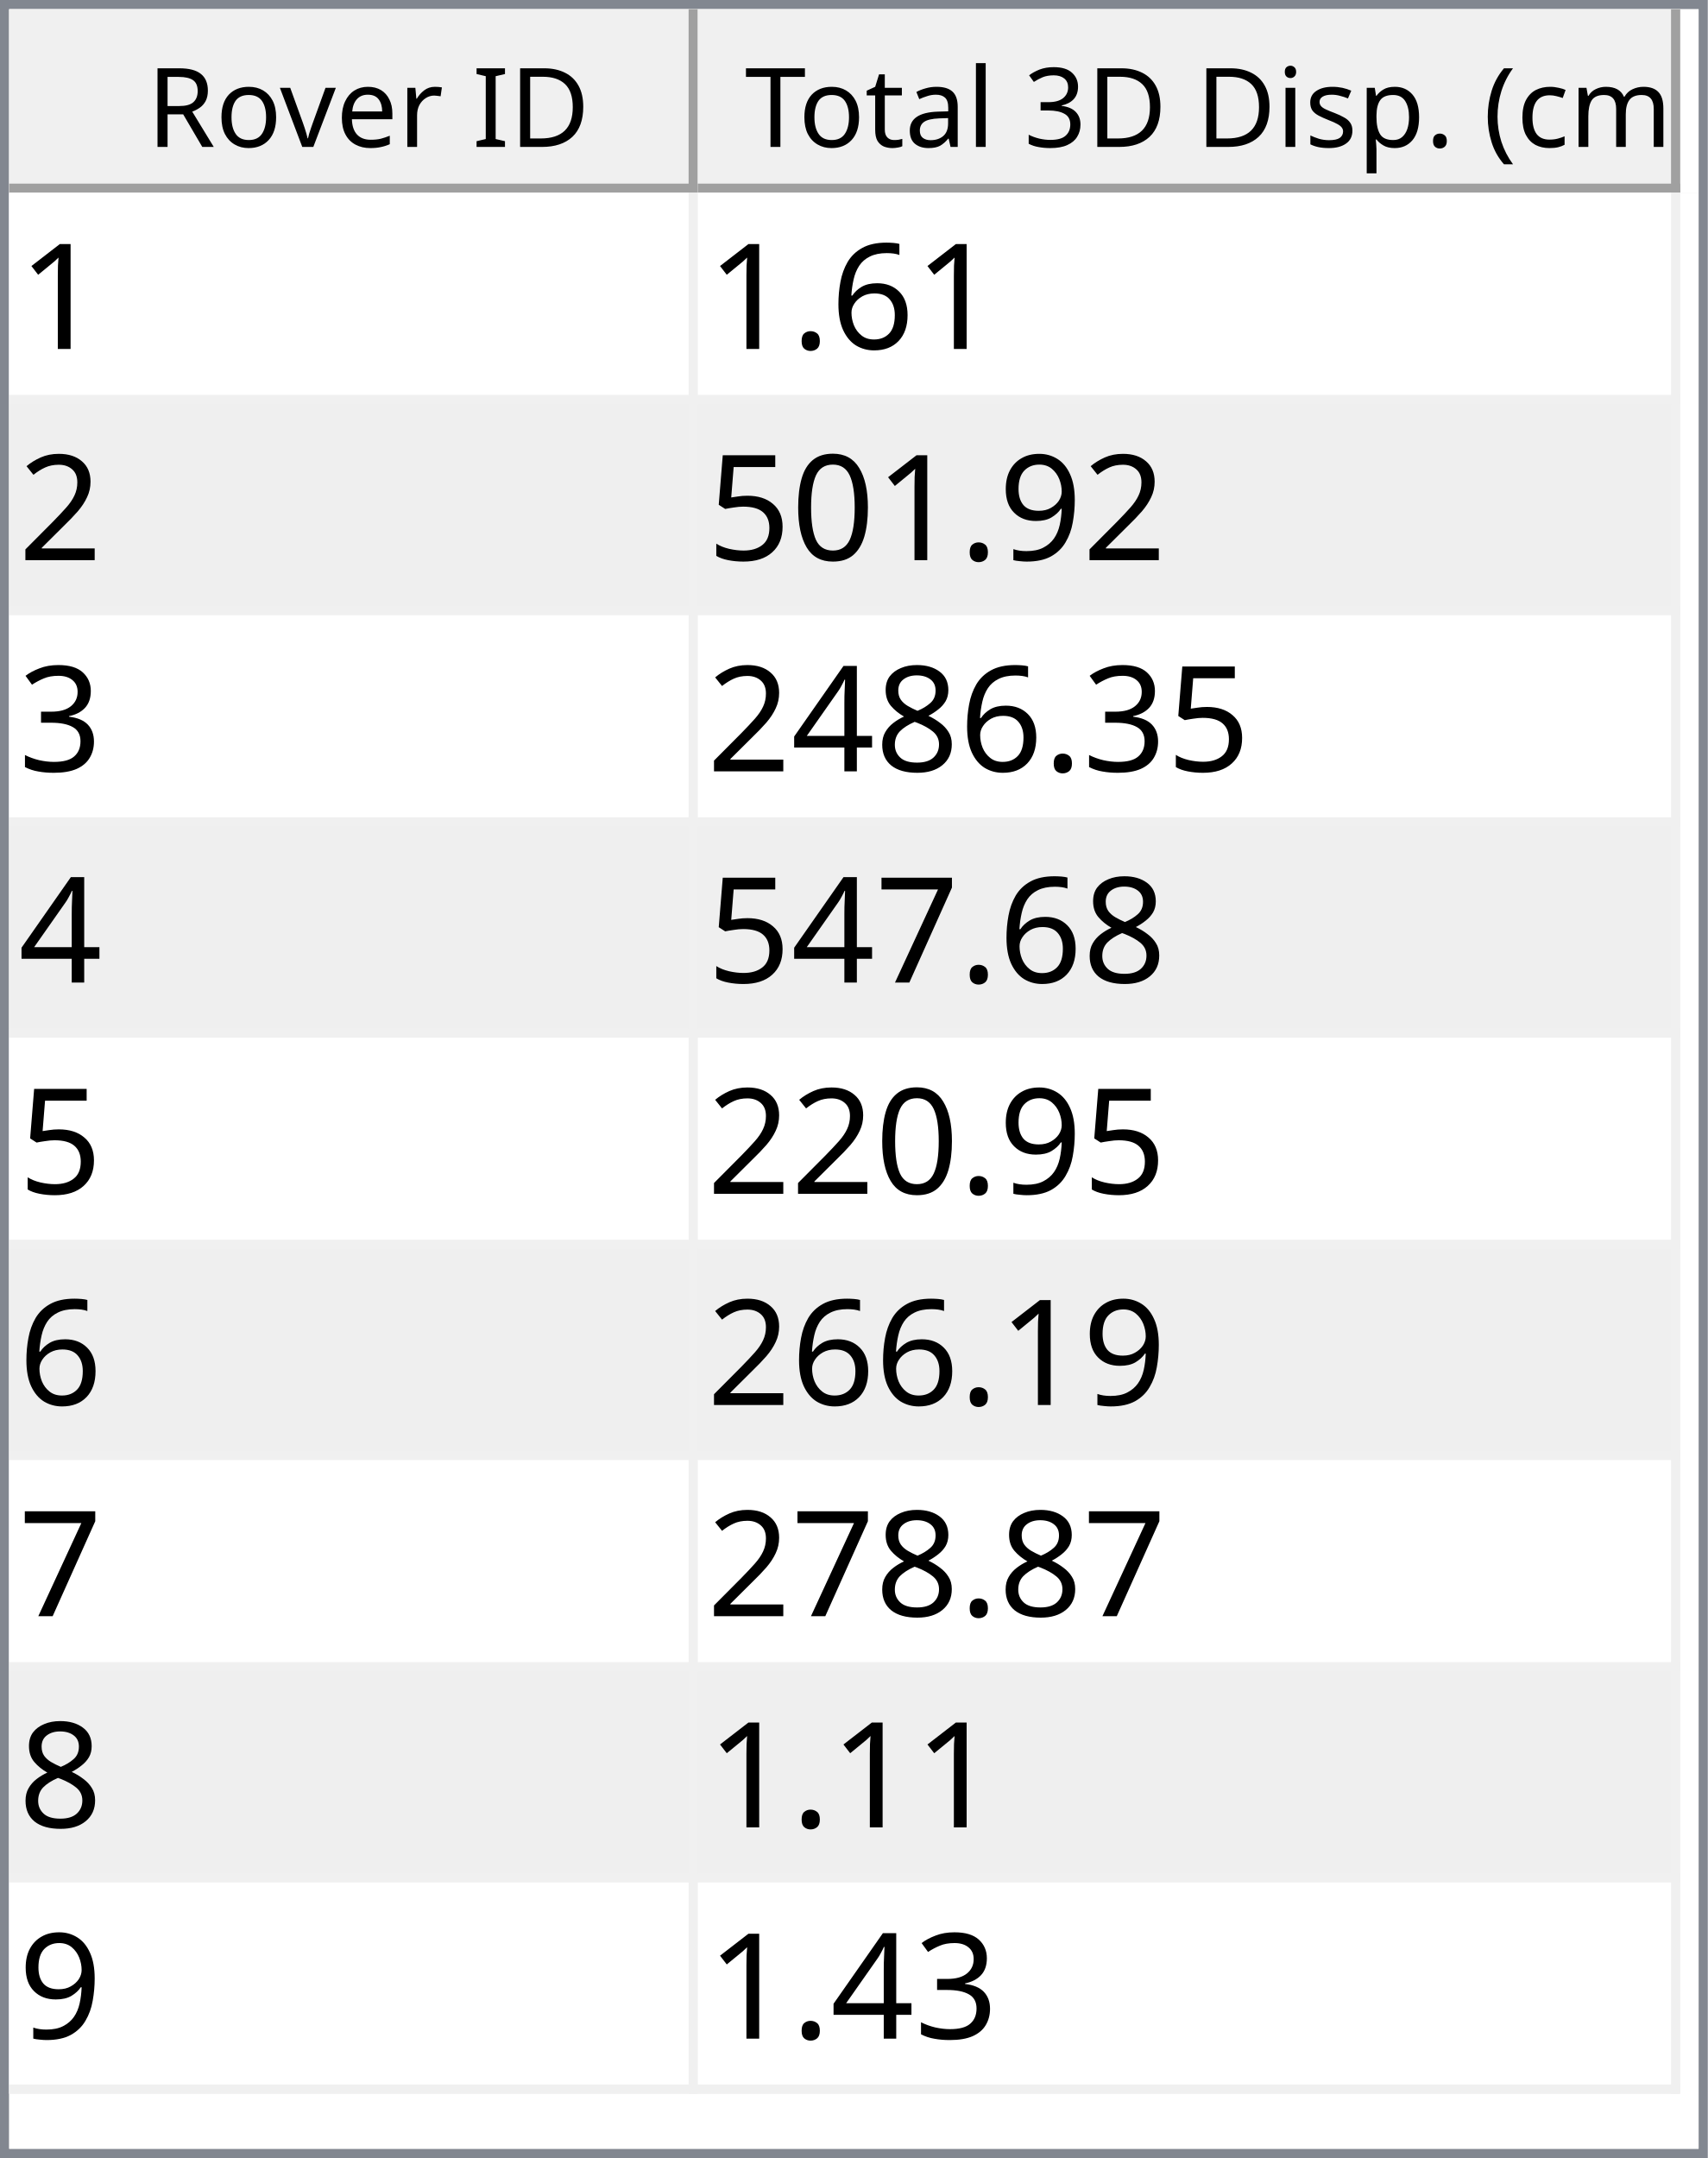
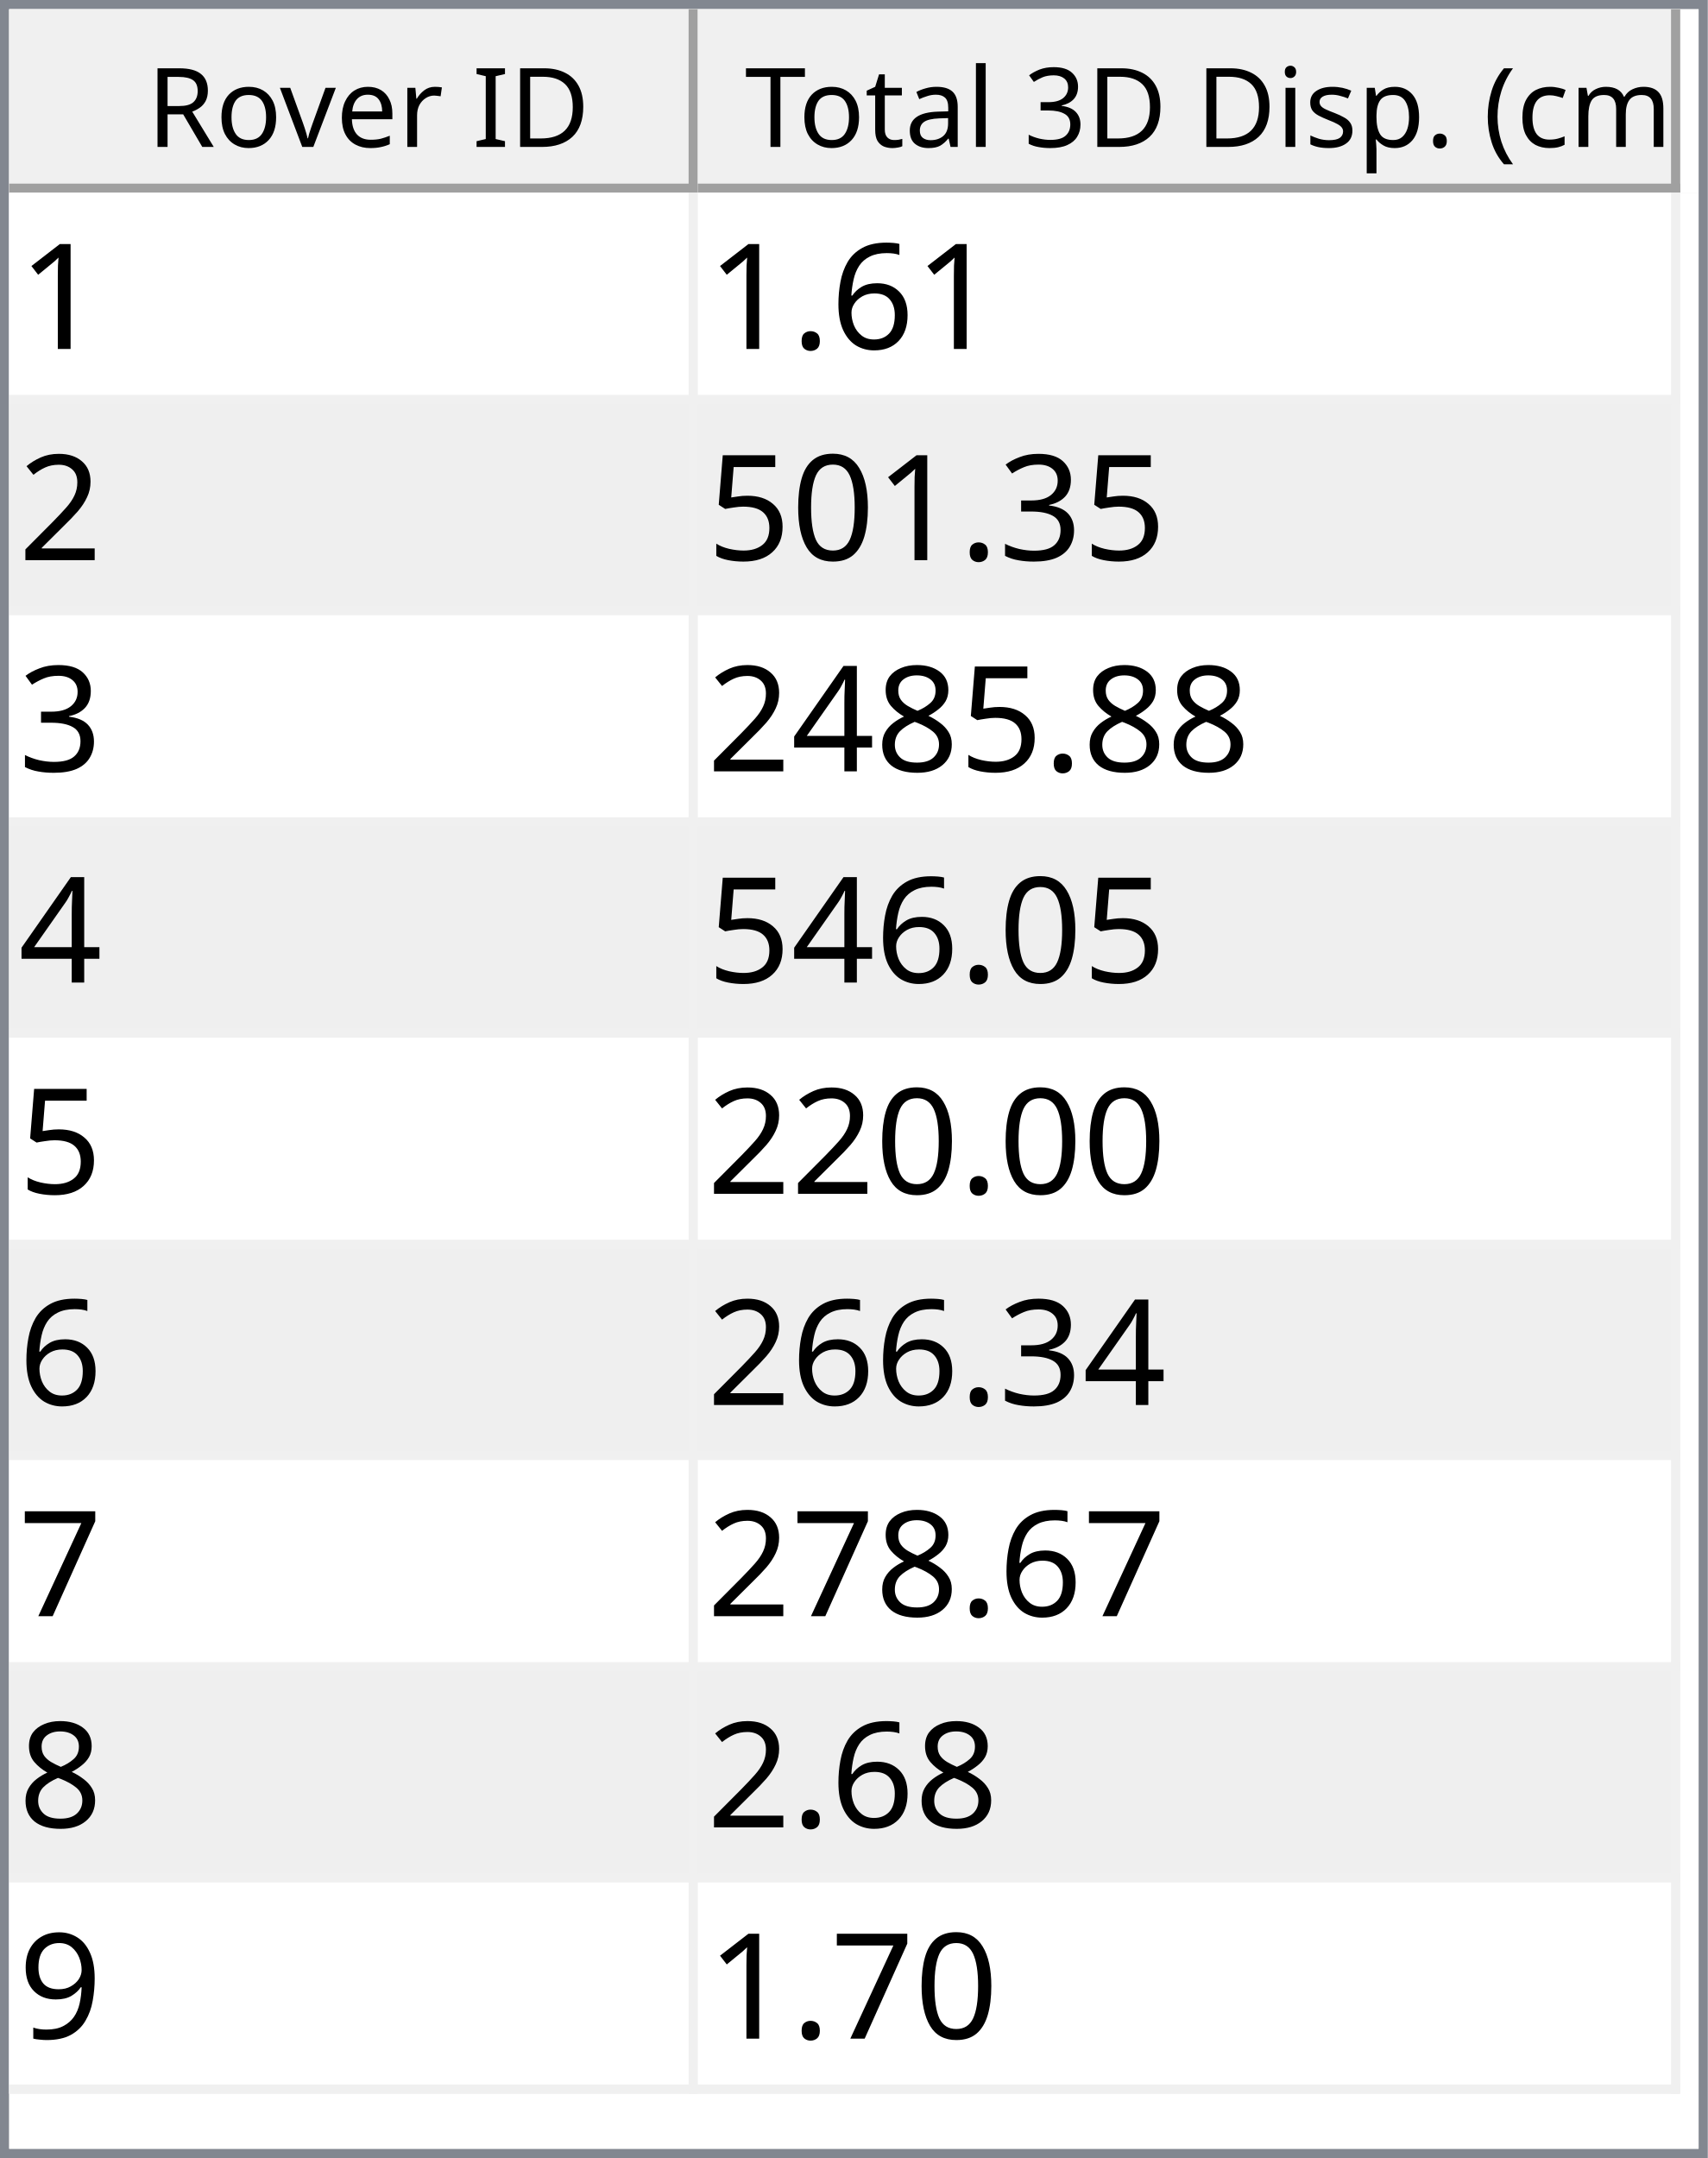
<svg xmlns="http://www.w3.org/2000/svg" style="fill-opacity:1; color-rendering:auto; color-interpolation:auto; text-rendering:auto; stroke:black; stroke-linecap:square; stroke-miterlimit:10; shape-rendering:auto; stroke-opacity:1; fill:black; stroke-dasharray:none; font-weight:normal; stroke-width:1; font-family:'Dialog'; font-style:normal; stroke-linejoin:miter; font-size:12px; stroke-dashoffset:0; image-rendering:auto;" width="186" height="235">
  <defs id="genericDefs" />
  <g>
    <defs id="defs1">
      <clipPath clipPathUnits="userSpaceOnUse" id="clipPath1">
        <path d="M0 0 L186 0 L186 235 L0 235 L0 0 Z" />
      </clipPath>
      <clipPath clipPathUnits="userSpaceOnUse" id="clipPath2">
        <path d="M0 0 L0 235 L186 235 L186 0 Z" />
      </clipPath>
      <clipPath clipPathUnits="userSpaceOnUse" id="clipPath3">
        <path d="M0 0 L0 20 L184 20 L184 0 Z" />
      </clipPath>
      <clipPath clipPathUnits="userSpaceOnUse" id="clipPath4">
        <path d="M0 0 L0 20 L75 20 L75 0 Z" />
      </clipPath>
      <clipPath clipPathUnits="userSpaceOnUse" id="clipPath5">
        <path d="M1 1 L1 19 L74 19 L74 1 Z" />
      </clipPath>
      <clipPath clipPathUnits="userSpaceOnUse" id="clipPath6">
        <path d="M0 0 L0 18 L73 18 L73 0 Z" />
      </clipPath>
      <clipPath clipPathUnits="userSpaceOnUse" id="clipPath7">
        <path d="M-0.5 -0.5 L-0.5 19.5 L74.5 19.5 L74.5 -0.5 Z" />
      </clipPath>
      <clipPath clipPathUnits="userSpaceOnUse" id="clipPath8">
        <path d="M0 0 L0 20 L107 20 L107 0 Z" />
      </clipPath>
      <clipPath clipPathUnits="userSpaceOnUse" id="clipPath9">
        <path d="M1 1 L1 19 L106 19 L106 1 Z" />
      </clipPath>
      <clipPath clipPathUnits="userSpaceOnUse" id="clipPath10">
        <path d="M0 0 L0 18 L105 18 L105 0 Z" />
      </clipPath>
      <clipPath clipPathUnits="userSpaceOnUse" id="clipPath11">
        <path d="M-0.5 -0.5 L-0.5 19.5 L106.5 19.5 L106.5 -0.5 Z" />
      </clipPath>
      <clipPath clipPathUnits="userSpaceOnUse" id="clipPath12">
        <path d="M0 0 L0 213 L184 213 L184 0 Z" />
      </clipPath>
      <clipPath clipPathUnits="userSpaceOnUse" id="clipPath13">
        <path d="M0 0 L0 207 L182 207 L182 0 Z" />
      </clipPath>
      <clipPath clipPathUnits="userSpaceOnUse" id="clipPath14">
        <path d="M-0.5 -0.5 L-0.5 206.5 L181.5 206.5 L181.5 -0.5 Z" />
      </clipPath>
      <clipPath clipPathUnits="userSpaceOnUse" id="clipPath15">
        <path d="M0 0 L0 22 L74 22 L74 0 Z" />
      </clipPath>
      <clipPath clipPathUnits="userSpaceOnUse" id="clipPath16">
        <path d="M0 0 L0 22 L106 22 L106 0 Z" />
      </clipPath>
      <font horiz-adv-x="64.551" id="font1">
        <font-face ascent="107.91" descent="25.098" units-per-em="100" style="font-style:normal; font-family:Segoe UI; font-weight:normal;" />
        <missing-glyph horiz-adv-x="64.551" d="M8.109 0 L8.109 68.266 L56.453 68.266 L56.453 0 L8.109 0 ZM15.328 7.234 L49.219 7.234 L49.219 61.031 L15.328 61.031 L15.328 7.234 Z" />
        <glyph unicode="D" horiz-adv-x="70.117" d="M9.188 0 L9.188 70.016 L28.516 70.016 Q65.531 70.016 65.531 35.891 Q65.531 19.672 55.25 9.836 Q44.969 0 27.734 0 L9.188 0 ZM17.391 62.594 L17.391 7.422 L27.828 7.422 Q41.609 7.422 49.273 14.797 Q56.938 22.172 56.938 35.688 Q56.938 62.594 28.328 62.594 L17.391 62.594 Z" />
        <glyph unicode="I" horiz-adv-x="26.611" d="M17.391 0 L9.188 0 L9.188 70.016 L17.391 70.016 L17.391 0 Z" />
        <glyph unicode=" " horiz-adv-x="27.393" d="" />
        <glyph unicode="r" horiz-adv-x="34.766" d="M34.188 41.891 Q32.078 43.5 28.125 43.5 Q23 43.5 19.555 38.672 Q16.109 33.844 16.109 25.484 L16.109 0 L8.109 0 L8.109 50 L16.109 50 L16.109 39.703 L16.312 39.703 Q18.016 44.969 21.531 47.922 Q25.047 50.875 29.391 50.875 Q32.516 50.875 34.188 50.203 L34.188 41.891 Z" />
        <glyph unicode="e" horiz-adv-x="52.295" d="M48.297 23 L12.984 23 Q13.188 14.656 17.484 10.109 Q21.781 5.562 29.297 5.562 Q37.75 5.562 44.828 11.141 L44.828 3.609 Q38.234 -1.172 27.391 -1.172 Q16.797 -1.172 10.742 5.641 Q4.688 12.453 4.688 24.812 Q4.688 36.469 11.305 43.82 Q17.922 51.172 27.734 51.172 Q37.547 51.172 42.922 44.828 Q48.297 38.484 48.297 27.203 L48.297 23 ZM40.094 29.781 Q40.047 36.719 36.75 40.578 Q33.453 44.438 27.594 44.438 Q21.922 44.438 17.969 40.383 Q14.016 36.328 13.094 29.781 L40.094 29.781 Z" />
        <glyph unicode="v" horiz-adv-x="47.9" d="M47.406 50 L27.484 0 L19.625 0 L0.688 50 L9.469 50 L22.172 13.672 Q23.578 9.672 23.922 6.688 L24.125 6.688 Q24.609 10.453 25.688 13.484 L38.969 50 L47.406 50 Z" />
        <glyph unicode="o" horiz-adv-x="58.594" d="M29 -1.172 Q17.922 -1.172 11.305 5.836 Q4.688 12.844 4.688 24.422 Q4.688 37.016 11.57 44.094 Q18.453 51.172 30.172 51.172 Q41.359 51.172 47.633 44.289 Q53.906 37.406 53.906 25.203 Q53.906 13.234 47.141 6.031 Q40.375 -1.172 29 -1.172 ZM29.594 44.438 Q21.875 44.438 17.383 39.188 Q12.891 33.938 12.891 24.703 Q12.891 15.828 17.43 10.695 Q21.969 5.562 29.594 5.562 Q37.359 5.562 41.531 10.594 Q45.703 15.625 45.703 24.906 Q45.703 34.281 41.531 39.359 Q37.359 44.438 29.594 44.438 Z" />
        <glyph unicode="R" horiz-adv-x="59.814" d="M59.375 0 L49.609 0 L37.891 19.625 Q36.281 22.359 34.766 24.289 Q33.25 26.219 31.664 27.438 Q30.078 28.656 28.25 29.219 Q26.422 29.781 24.125 29.781 L17.391 29.781 L17.391 0 L9.188 0 L9.188 70.016 L30.078 70.016 Q34.672 70.016 38.555 68.867 Q42.438 67.719 45.289 65.375 Q48.141 63.031 49.758 59.547 Q51.375 56.062 51.375 51.375 Q51.375 47.703 50.273 44.656 Q49.172 41.609 47.148 39.211 Q45.125 36.812 42.266 35.133 Q39.406 33.453 35.844 32.516 L35.844 32.328 Q37.594 31.547 38.891 30.547 Q40.188 29.547 41.359 28.18 Q42.531 26.812 43.68 25.078 Q44.828 23.344 46.234 21.047 L59.375 0 ZM17.391 62.594 L17.391 37.203 L28.516 37.203 Q31.594 37.203 34.203 38.133 Q36.812 39.062 38.719 40.797 Q40.625 42.531 41.703 45.047 Q42.781 47.562 42.781 50.688 Q42.781 56.297 39.141 59.445 Q35.5 62.594 28.609 62.594 L17.391 62.594 Z" />
        <glyph unicode=")" horiz-adv-x="30.176" d="M8.297 -15.922 L1.172 -15.922 Q16.406 2.344 16.406 26.812 Q16.406 51.469 1.078 70.016 L8.297 70.016 Q23.531 52.156 23.531 26.703 Q23.531 1.375 8.297 -15.922 Z" />
        <glyph unicode="m" horiz-adv-x="86.133" d="M79.109 0 L71.094 0 L71.094 28.719 Q71.094 37.016 68.531 40.727 Q65.969 44.438 59.906 44.438 Q54.781 44.438 51.195 39.75 Q47.609 35.062 47.609 28.516 L47.609 0 L39.594 0 L39.594 29.688 Q39.594 44.438 28.219 44.438 Q22.953 44.438 19.531 40.016 Q16.109 35.594 16.109 28.516 L16.109 0 L8.109 0 L8.109 50 L16.109 50 L16.109 42.094 L16.312 42.094 Q21.625 51.172 31.844 51.172 Q36.969 51.172 40.773 48.312 Q44.578 45.453 46 40.828 Q51.562 51.172 62.594 51.172 Q79.109 51.172 79.109 30.812 L79.109 0 Z" />
        <glyph unicode="c" horiz-adv-x="46.191" d="M42.188 2.297 Q36.422 -1.172 28.516 -1.172 Q17.828 -1.172 11.258 5.789 Q4.688 12.75 4.688 23.828 Q4.688 36.188 11.766 43.68 Q18.844 51.172 30.672 51.172 Q37.25 51.172 42.281 48.734 L42.281 40.531 Q36.719 44.438 30.375 44.438 Q22.703 44.438 17.797 38.945 Q12.891 33.453 12.891 24.516 Q12.891 15.719 17.508 10.641 Q22.125 5.562 29.891 5.562 Q36.422 5.562 42.188 9.906 L42.188 2.297 Z" />
        <glyph unicode="(" horiz-adv-x="30.176" d="M29.109 -15.922 L21.969 -15.922 Q6.844 1.375 6.844 26.703 Q6.844 52.156 21.969 70.016 L29.203 70.016 Q13.875 51.469 13.875 26.812 Q13.875 2.344 29.109 -15.922 Z" />
        <glyph unicode="." horiz-adv-x="21.68" d="M10.891 -1.078 Q8.641 -1.078 7.055 0.539 Q5.469 2.156 5.469 4.391 Q5.469 6.641 7.055 8.273 Q8.641 9.906 10.891 9.906 Q13.188 9.906 14.797 8.273 Q16.406 6.641 16.406 4.391 Q16.406 2.156 14.797 0.539 Q13.188 -1.078 10.891 -1.078 Z" />
        <glyph unicode="p" horiz-adv-x="58.789" d="M16.312 7.234 L16.109 7.234 L16.109 -23 L8.109 -23 L8.109 50 L16.109 50 L16.109 41.219 L16.312 41.219 Q22.219 51.172 33.594 51.172 Q43.266 51.172 48.688 44.461 Q54.109 37.75 54.109 26.469 Q54.109 13.922 48 6.375 Q41.891 -1.172 31.297 -1.172 Q21.578 -1.172 16.312 7.234 ZM16.109 27.391 L16.109 20.406 Q16.109 14.203 20.141 9.883 Q24.172 5.562 30.375 5.562 Q37.641 5.562 41.773 11.133 Q45.906 16.703 45.906 26.609 Q45.906 34.969 42.047 39.703 Q38.188 44.438 31.594 44.438 Q24.609 44.438 20.359 39.578 Q16.109 34.719 16.109 27.391 Z" />
        <glyph unicode="s" horiz-adv-x="42.432" d="M5.078 1.812 L5.078 10.406 Q11.625 5.562 19.484 5.562 Q30.031 5.562 30.031 12.594 Q30.031 14.594 29.125 15.992 Q28.219 17.391 26.68 18.461 Q25.141 19.531 23.07 20.383 Q21 21.234 18.609 22.172 Q15.281 23.484 12.766 24.828 Q10.25 26.172 8.57 27.859 Q6.891 29.547 6.031 31.695 Q5.172 33.844 5.172 36.719 Q5.172 40.234 6.789 42.945 Q8.406 45.656 11.086 47.484 Q13.766 49.312 17.211 50.242 Q20.656 51.172 24.312 51.172 Q30.812 51.172 35.938 48.922 L35.938 40.828 Q30.422 44.438 23.25 44.438 Q21 44.438 19.195 43.922 Q17.391 43.406 16.094 42.477 Q14.797 41.547 14.086 40.258 Q13.375 38.969 13.375 37.406 Q13.375 35.453 14.086 34.133 Q14.797 32.812 16.164 31.789 Q17.531 30.766 19.484 29.938 Q21.438 29.109 23.922 28.125 Q27.25 26.859 29.883 25.516 Q32.516 24.172 34.375 22.484 Q36.234 20.797 37.234 18.602 Q38.234 16.406 38.234 13.375 Q38.234 9.672 36.602 6.938 Q34.969 4.203 32.234 2.398 Q29.5 0.594 25.93 -0.289 Q22.359 -1.172 18.453 -1.172 Q10.75 -1.172 5.078 1.812 Z" />
        <glyph unicode="i" horiz-adv-x="24.219" d="M12.203 62.703 Q10.062 62.703 8.547 64.164 Q7.031 65.625 7.031 67.875 Q7.031 70.125 8.547 71.609 Q10.062 73.094 12.203 73.094 Q14.406 73.094 15.945 71.609 Q17.484 70.125 17.484 67.875 Q17.484 65.719 15.945 64.211 Q14.406 62.703 12.203 62.703 ZM16.109 0 L8.109 0 L8.109 50 L16.109 50 L16.109 0 Z" />
        <glyph unicode="3" horiz-adv-x="53.906" d="M46.531 19.828 Q46.531 15.094 44.75 11.211 Q42.969 7.328 39.719 4.57 Q36.469 1.812 31.93 0.297 Q27.391 -1.219 21.922 -1.219 Q11.922 -1.219 6 2.594 L6 11.188 Q13.094 5.609 22.219 5.609 Q25.875 5.609 28.828 6.539 Q31.781 7.469 33.906 9.227 Q36.031 10.984 37.18 13.477 Q38.328 15.969 38.328 19.094 Q38.328 32.812 18.797 32.812 L12.984 32.812 L12.984 39.594 L18.5 39.594 Q35.797 39.594 35.797 52.484 Q35.797 64.406 22.609 64.406 Q15.188 64.406 8.688 59.422 L8.688 67.188 Q15.375 71.188 24.609 71.188 Q29 71.188 32.57 69.969 Q36.141 68.75 38.68 66.555 Q41.219 64.359 42.609 61.281 Q44 58.203 44 54.5 Q44 40.672 30.031 36.719 L30.031 36.531 Q33.594 36.141 36.625 34.797 Q39.656 33.453 41.852 31.305 Q44.047 29.156 45.289 26.25 Q46.531 23.344 46.531 19.828 Z" />
        <glyph unicode="l" horiz-adv-x="24.219" d="M16.109 0 L8.109 0 L8.109 74.031 L16.109 74.031 L16.109 0 Z" />
        <glyph unicode="a" horiz-adv-x="50.879" d="M43.891 0 L35.891 0 L35.891 7.812 L35.688 7.812 Q30.469 -1.172 20.312 -1.172 Q12.844 -1.172 8.617 2.781 Q4.391 6.734 4.391 13.281 Q4.391 27.297 20.906 29.594 L35.891 31.688 Q35.891 44.438 25.594 44.438 Q16.547 44.438 9.281 38.281 L9.281 46.484 Q16.656 51.172 26.266 51.172 Q43.891 51.172 43.891 32.516 L43.891 0 ZM35.891 25.297 L23.828 23.641 Q18.266 22.859 15.43 20.875 Q12.594 18.891 12.594 13.875 Q12.594 10.203 15.211 7.883 Q17.828 5.562 22.172 5.562 Q28.125 5.562 32.008 9.742 Q35.891 13.922 35.891 20.312 L35.891 25.297 Z" />
        <glyph unicode="t" horiz-adv-x="33.887" d="M31.297 0.484 Q28.469 -1.078 23.828 -1.078 Q10.688 -1.078 10.688 13.578 L10.688 43.172 L2.094 43.172 L2.094 50 L10.688 50 L10.688 62.203 L18.703 64.797 L18.703 50 L31.297 50 L31.297 43.172 L18.703 43.172 L18.703 14.984 Q18.703 9.969 20.414 7.82 Q22.125 5.672 26.078 5.672 Q29.109 5.672 31.297 7.328 L31.297 0.484 Z" />
        <glyph unicode="T" horiz-adv-x="52.393" d="M50.594 62.594 L30.375 62.594 L30.375 0 L22.172 0 L22.172 62.594 L2 62.594 L2 70.016 L50.594 70.016 L50.594 62.594 Z" />
      </font>
      <font horiz-adv-x="75.0" id="font2">
        <font-face ascent="100.537" descent="21.973" units-per-em="100" style="font-style:normal; font-family:sans-serif; font-weight:normal;" />
        <missing-glyph horiz-adv-x="75.0" d="M12.5 0 L12.5 62.5 L62.5 62.5 L62.5 0 L12.5 0 ZM14.062 1.562 L60.938 1.562 L60.938 60.938 L14.062 60.938 L14.062 1.562 Z" />
        <glyph unicode="1" horiz-adv-x="55.615" d="M37.25 0 L28.469 0 L28.469 56 Q25.297 52.984 20.141 49.953 Q14.984 46.922 10.891 45.406 L10.891 53.906 Q18.266 57.375 23.781 62.305 Q29.297 67.234 31.594 71.875 L37.25 71.875 L37.25 0 Z" />
        <glyph unicode="6" horiz-adv-x="55.615" d="M49.75 54.047 L41.016 53.375 Q39.844 58.547 37.703 60.891 Q34.125 64.656 28.906 64.656 Q24.703 64.656 21.531 62.312 Q17.391 59.281 14.992 53.469 Q12.594 47.656 12.5 36.922 Q15.672 41.75 20.266 44.094 Q24.859 46.438 29.891 46.438 Q38.672 46.438 44.852 39.969 Q51.031 33.5 51.031 23.25 Q51.031 16.5 48.125 10.719 Q45.219 4.938 40.141 1.859 Q35.062 -1.219 28.609 -1.219 Q17.625 -1.219 10.695 6.859 Q3.766 14.938 3.766 33.5 Q3.766 54.25 11.422 63.672 Q18.109 71.875 29.438 71.875 Q37.891 71.875 43.289 67.141 Q48.688 62.406 49.75 54.047 ZM13.875 23.188 Q13.875 18.656 15.797 14.508 Q17.719 10.359 21.188 8.18 Q24.656 6 28.469 6 Q34.031 6 38.039 10.492 Q42.047 14.984 42.047 22.703 Q42.047 30.125 38.086 34.398 Q34.125 38.672 28.125 38.672 Q22.172 38.672 18.023 34.398 Q13.875 30.125 13.875 23.188 Z" />
        <glyph unicode="." horiz-adv-x="27.783" d="M9.078 0 L9.078 10.016 L19.094 10.016 L19.094 0 L9.078 0 Z" />
        <glyph unicode="2" horiz-adv-x="55.615" d="M50.344 8.453 L50.344 0 L3.031 0 Q2.938 3.172 4.047 6.109 Q5.859 10.938 9.836 15.625 Q13.812 20.312 21.344 26.469 Q33.016 36.031 37.117 41.625 Q41.219 47.219 41.219 52.203 Q41.219 57.422 37.477 61.008 Q33.734 64.594 27.734 64.594 Q21.391 64.594 17.578 60.789 Q13.766 56.984 13.719 50.25 L4.688 51.172 Q5.609 61.281 11.664 66.578 Q17.719 71.875 27.938 71.875 Q38.234 71.875 44.242 66.164 Q50.25 60.453 50.25 52 Q50.25 47.703 48.492 43.555 Q46.734 39.406 42.656 34.812 Q38.578 30.219 29.109 22.219 Q21.188 15.578 18.945 13.211 Q16.703 10.844 15.234 8.453 L50.344 8.453 Z" />
-         <glyph unicode="9" horiz-adv-x="55.615" d="M5.469 16.547 L13.922 17.328 Q14.984 11.375 18.016 8.688 Q21.047 6 25.781 6 Q29.828 6 32.883 7.859 Q35.938 9.719 37.891 12.82 Q39.844 15.922 41.164 21.195 Q42.484 26.469 42.484 31.938 Q42.484 32.516 42.438 33.688 Q39.797 29.5 35.234 26.883 Q30.672 24.266 25.344 24.266 Q16.453 24.266 10.305 30.711 Q4.156 37.156 4.156 47.703 Q4.156 58.594 10.578 65.234 Q17 71.875 26.656 71.875 Q33.641 71.875 39.43 68.117 Q45.219 64.359 48.219 57.398 Q51.219 50.438 51.219 37.25 Q51.219 23.531 48.242 15.406 Q45.266 7.281 39.383 3.031 Q33.5 -1.219 25.594 -1.219 Q17.188 -1.219 11.867 3.445 Q6.547 8.109 5.469 16.547 ZM41.453 48.141 Q41.453 55.719 37.43 60.156 Q33.406 64.594 27.734 64.594 Q21.875 64.594 17.531 59.812 Q13.188 55.031 13.188 47.406 Q13.188 40.578 17.312 36.305 Q21.438 32.031 27.484 32.031 Q33.594 32.031 37.523 36.305 Q41.453 40.578 41.453 48.141 Z" />
+         <glyph unicode="3" horiz-adv-x="55.615" d="M4.203 18.891 L12.984 20.062 Q14.5 12.594 18.141 9.297 Q21.781 6 27 6 Q33.203 6 37.477 10.297 Q41.75 14.594 41.75 20.953 Q41.75 27 37.797 30.93 Q33.844 34.859 27.734 34.859 Q25.25 34.859 21.531 33.891 L22.516 41.609 Q23.391 41.5 23.922 41.5 Q29.547 41.5 34.039 44.43 Q38.531 47.359 38.531 53.469 Q38.531 58.297 35.258 61.477 Q31.984 64.656 26.812 64.656 Q21.688 64.656 18.266 61.43 Q14.844 58.203 13.875 51.766 L5.078 53.328 Q6.688 62.156 12.398 67.016 Q18.109 71.875 26.609 71.875 Q32.469 71.875 37.398 69.359 Q42.328 66.844 44.945 62.5 Q47.562 58.156 47.562 53.266 Q47.562 48.641 45.07 44.828 Q42.578 41.016 37.703 38.766 Q44.047 37.312 47.562 32.695 Q51.078 28.078 51.078 21.141 Q51.078 11.766 44.242 5.25 Q37.406 -1.266 26.953 -1.266 Q17.531 -1.266 11.305 4.352 Q5.078 9.969 4.203 18.891 Z" />
        <glyph unicode="0" horiz-adv-x="55.615" d="M4.156 35.297 Q4.156 48 6.766 55.742 Q9.375 63.484 14.523 67.68 Q19.672 71.875 27.484 71.875 Q33.25 71.875 37.594 69.555 Q41.938 67.234 44.773 62.867 Q47.609 58.5 49.219 52.227 Q50.828 45.953 50.828 35.297 Q50.828 22.703 48.242 14.969 Q45.656 7.234 40.508 3.008 Q35.359 -1.219 27.484 -1.219 Q17.141 -1.219 11.234 6.203 Q4.156 15.141 4.156 35.297 ZM13.188 35.297 Q13.188 17.672 17.312 11.836 Q21.438 6 27.484 6 Q33.547 6 37.672 11.859 Q41.797 17.719 41.797 35.297 Q41.797 52.984 37.672 58.789 Q33.547 64.594 27.391 64.594 Q21.344 64.594 17.719 59.469 Q13.188 52.938 13.188 35.297 Z" />
        <glyph unicode="5" horiz-adv-x="55.615" d="M4.156 18.75 L13.375 19.531 Q14.406 12.797 18.141 9.398 Q21.875 6 27.156 6 Q33.5 6 37.891 10.789 Q42.281 15.578 42.281 23.484 Q42.281 31 38.062 35.352 Q33.844 39.703 27 39.703 Q22.75 39.703 19.336 37.773 Q15.922 35.844 13.969 32.766 L5.719 33.844 L12.641 70.609 L48.25 70.609 L48.25 62.203 L19.672 62.203 L15.828 42.969 Q22.266 47.469 29.344 47.469 Q38.719 47.469 45.164 40.969 Q51.609 34.469 51.609 24.266 Q51.609 14.547 45.953 7.469 Q39.062 -1.219 27.156 -1.219 Q17.391 -1.219 11.211 4.25 Q5.031 9.719 4.156 18.75 Z" />
-         <glyph unicode="3" horiz-adv-x="55.615" d="M4.203 18.891 L12.984 20.062 Q14.5 12.594 18.141 9.297 Q21.781 6 27 6 Q33.203 6 37.477 10.297 Q41.75 14.594 41.75 20.953 Q41.75 27 37.797 30.93 Q33.844 34.859 27.734 34.859 Q25.25 34.859 21.531 33.891 L22.516 41.609 Q23.391 41.5 23.922 41.5 Q29.547 41.5 34.039 44.43 Q38.531 47.359 38.531 53.469 Q38.531 58.297 35.258 61.477 Q31.984 64.656 26.812 64.656 Q21.688 64.656 18.266 61.43 Q14.844 58.203 13.875 51.766 L5.078 53.328 Q6.688 62.156 12.398 67.016 Q18.109 71.875 26.609 71.875 Q32.469 71.875 37.398 69.359 Q42.328 66.844 44.945 62.5 Q47.562 58.156 47.562 53.266 Q47.562 48.641 45.07 44.828 Q42.578 41.016 37.703 38.766 Q44.047 37.312 47.562 32.695 Q51.078 28.078 51.078 21.141 Q51.078 11.766 44.242 5.25 Q37.406 -1.266 26.953 -1.266 Q17.531 -1.266 11.305 4.352 Q5.078 9.969 4.203 18.891 Z" />
        <glyph unicode="8" horiz-adv-x="55.615" d="M17.672 38.812 Q12.203 40.828 9.57 44.539 Q6.938 48.25 6.938 53.422 Q6.938 61.234 12.555 66.555 Q18.172 71.875 27.484 71.875 Q36.859 71.875 42.578 66.43 Q48.297 60.984 48.297 53.172 Q48.297 48.188 45.68 44.508 Q43.062 40.828 37.75 38.812 Q44.344 36.672 47.781 31.883 Q51.219 27.094 51.219 20.453 Q51.219 11.281 44.727 5.031 Q38.234 -1.219 27.641 -1.219 Q17.047 -1.219 10.547 5.055 Q4.047 11.328 4.047 20.703 Q4.047 27.688 7.594 32.398 Q11.141 37.109 17.672 38.812 ZM15.922 53.719 Q15.922 48.641 19.195 45.414 Q22.469 42.188 27.688 42.188 Q32.766 42.188 36.016 45.383 Q39.266 48.578 39.266 53.219 Q39.266 58.062 35.914 61.359 Q32.562 64.656 27.594 64.656 Q22.562 64.656 19.242 61.43 Q15.922 58.203 15.922 53.719 ZM13.094 20.656 Q13.094 16.891 14.875 13.375 Q16.656 9.859 20.172 7.93 Q23.688 6 27.734 6 Q34.031 6 38.133 10.055 Q42.234 14.109 42.234 20.359 Q42.234 26.703 38.016 30.859 Q33.797 35.016 27.438 35.016 Q21.234 35.016 17.164 30.914 Q13.094 26.812 13.094 20.656 Z" />
        <glyph unicode="4" horiz-adv-x="55.615" d="M32.328 0 L32.328 17.141 L1.266 17.141 L1.266 25.203 L33.938 71.578 L41.109 71.578 L41.109 25.203 L50.781 25.203 L50.781 17.141 L41.109 17.141 L41.109 0 L32.328 0 ZM32.328 25.203 L32.328 57.469 L9.906 25.203 L32.328 25.203 Z" />
        <glyph unicode="7" horiz-adv-x="55.615" d="M4.734 62.203 L4.734 70.656 L51.078 70.656 L51.078 63.812 Q44.234 56.547 37.523 44.484 Q30.812 32.422 27.156 19.672 Q24.516 10.688 23.781 0 L14.75 0 Q14.891 8.453 18.062 20.414 Q21.234 32.375 27.172 43.484 Q33.109 54.594 39.797 62.203 L4.734 62.203 Z" />
+         <glyph unicode="9" horiz-adv-x="55.615" d="M5.469 16.547 L13.922 17.328 Q14.984 11.375 18.016 8.688 Q21.047 6 25.781 6 Q29.828 6 32.883 7.859 Q35.938 9.719 37.891 12.82 Q39.844 15.922 41.164 21.195 Q42.484 26.469 42.484 31.938 Q42.484 32.516 42.438 33.688 Q39.797 29.5 35.234 26.883 Q30.672 24.266 25.344 24.266 Q16.453 24.266 10.305 30.711 Q4.156 37.156 4.156 47.703 Q4.156 58.594 10.578 65.234 Q17 71.875 26.656 71.875 Q33.641 71.875 39.43 68.117 Q45.219 64.359 48.219 57.398 Q51.219 50.438 51.219 37.25 Q51.219 23.531 48.242 15.406 Q45.266 7.281 39.383 3.031 Q33.5 -1.219 25.594 -1.219 Q17.188 -1.219 11.867 3.445 Q6.547 8.109 5.469 16.547 ZM41.453 48.141 Q41.453 55.719 37.43 60.156 Q33.406 64.594 27.734 64.594 Q21.875 64.594 17.531 59.812 Q13.188 55.031 13.188 47.406 Q13.188 40.578 17.312 36.305 Q21.438 32.031 27.484 32.031 Q33.594 32.031 37.523 36.305 Q41.453 40.578 41.453 48.141 Z" />
      </font>
    </defs>
    <g style="fill:white; stroke:white;">
      <rect x="0" y="0" width="186" style="clip-path:url(#clipPath1); stroke:none;" height="235" />
    </g>
    <g style="fill:white; text-rendering:optimizeSpeed; color-rendering:optimizeSpeed; image-rendering:optimizeSpeed; shape-rendering:crispEdges; stroke:white; color-interpolation:sRGB;">
      <rect x="0" width="186" height="235" y="0" style="stroke:none;" />
      <path style="stroke:none;" d="M0 235 L186 235 L186 0 L0 0 Z" />
    </g>
    <g style="fill:rgb(240,240,240); font-family:'Segoe UI'; stroke:rgb(240,240,240);">
      <rect x="0" y="0" width="186" style="clip-path:url(#clipPath2); stroke:none;" height="235" />
    </g>
    <g style="fill:rgb(130,135,144); font-family:'Segoe UI'; stroke:rgb(130,135,144);">
      <path d="M0 0 L186 0 L186 235 L0 235 L0 0 ZM1 1 L185 1 L185 234 L1 234 L1 1 Z" style="fill-rule:evenodd; clip-path:url(#clipPath2); stroke:none;" />
    </g>
    <g style="fill:white; font-family:'Segoe UI'; stroke:white;" transform="translate(1,1)">
      <rect x="0" y="0" width="184" style="clip-path:url(#clipPath3); stroke:none;" height="20" />
    </g>
    <g style="fill:rgb(240,240,240); font-family:'Segoe UI'; stroke:rgb(240,240,240);" transform="translate(1,1)">
      <rect x="0" y="0" width="75" style="clip-path:url(#clipPath4); stroke:none;" height="20" />
    </g>
    <g style="font-family:'Segoe UI';" transform="translate(2,2)">
      <text x="14" xml:space="preserve" y="14" style="clip-path:url(#clipPath6); stroke:none;">Rover ID</text>
    </g>
    <g style="fill:rgb(160,160,160); font-family:'Segoe UI'; stroke:rgb(160,160,160); stroke-linejoin:bevel;" transform="translate(1.5,1.5)">
      <line x1="74" x2="74" y1="0" style="fill:none; clip-path:url(#clipPath7);" y2="19" />
    </g>
    <g style="fill:rgb(160,160,160); font-family:'Segoe UI'; stroke:rgb(160,160,160); stroke-linejoin:bevel;" transform="matrix(1,0,0,1,1,1) translate(0.5,0.5)">
      <line x1="0" x2="74" y1="19" style="fill:none; clip-path:url(#clipPath7);" y2="19" />
    </g>
    <g style="fill:rgb(240,240,240); font-family:'Segoe UI'; stroke:rgb(240,240,240);" transform="translate(76,1)">
      <rect x="0" y="0" width="107" style="clip-path:url(#clipPath8); stroke:none;" height="20" />
    </g>
    <g style="font-family:'Segoe UI';" transform="translate(77,2)">
      <text x="1" xml:space="preserve" y="14" style="clip-path:url(#clipPath10); stroke:none;"> Total 3D Disp. (cm)</text>
    </g>
    <g style="fill:rgb(160,160,160); font-family:'Segoe UI'; stroke:rgb(160,160,160); stroke-linejoin:bevel;" transform="translate(76.5,1.5)">
      <line x1="106" x2="106" y1="0" style="fill:none; clip-path:url(#clipPath11);" y2="19" />
    </g>
    <g style="fill:rgb(160,160,160); font-family:'Segoe UI'; stroke:rgb(160,160,160); stroke-linejoin:bevel;" transform="matrix(1,0,0,1,76,1) translate(0.5,0.5)">
      <line x1="0" x2="106" y1="19" style="fill:none; clip-path:url(#clipPath11);" y2="19" />
    </g>
    <g style="fill:white; font-family:'Segoe UI'; stroke:white;" transform="translate(1,21)">
      <rect x="0" y="0" width="184" style="clip-path:url(#clipPath12); stroke:none;" height="213" />
    </g>
    <g style="fill:rgb(240,240,240); font-size:16px; font-family:sans-serif; stroke:rgb(240,240,240);" transform="translate(1,21)">
      <rect x="0" y="0" width="182" style="clip-path:url(#clipPath13); stroke:none;" height="207" />
      <line transform="translate(0.5,0.5)" x1="0" x2="181" y1="22" style="clip-path:url(#clipPath14); fill:none; stroke-linejoin:bevel;" y2="22" />
    </g>
    <g transform="matrix(1,0,0,1,1,21) translate(0.5,0.5)" style="fill:rgb(240,240,240); font-size:16px; font-family:sans-serif; stroke:rgb(240,240,240); stroke-linejoin:bevel;">
      <line x1="0" x2="181" y1="45" style="fill:none; clip-path:url(#clipPath14);" y2="45" />
    </g>
    <g transform="matrix(1,0,0,1,1,21) translate(0.5,0.5)" style="fill:rgb(240,240,240); font-size:16px; font-family:sans-serif; stroke:rgb(240,240,240); stroke-linejoin:bevel;">
      <line x1="0" x2="181" y1="68" style="fill:none; clip-path:url(#clipPath14);" y2="68" />
    </g>
    <g transform="matrix(1,0,0,1,1,21) translate(0.5,0.5)" style="fill:rgb(240,240,240); font-size:16px; font-family:sans-serif; stroke:rgb(240,240,240); stroke-linejoin:bevel;">
      <line x1="0" x2="181" y1="91" style="fill:none; clip-path:url(#clipPath14);" y2="91" />
    </g>
    <g transform="matrix(1,0,0,1,1,21) translate(0.5,0.5)" style="fill:rgb(240,240,240); font-size:16px; font-family:sans-serif; stroke:rgb(240,240,240); stroke-linejoin:bevel;">
      <line x1="0" x2="181" y1="114" style="fill:none; clip-path:url(#clipPath14);" y2="114" />
    </g>
    <g transform="matrix(1,0,0,1,1,21) translate(0.5,0.5)" style="fill:rgb(240,240,240); font-size:16px; font-family:sans-serif; stroke:rgb(240,240,240); stroke-linejoin:bevel;">
      <line x1="0" x2="181" y1="137" style="fill:none; clip-path:url(#clipPath14);" y2="137" />
    </g>
    <g transform="matrix(1,0,0,1,1,21) translate(0.5,0.5)" style="fill:rgb(240,240,240); font-size:16px; font-family:sans-serif; stroke:rgb(240,240,240); stroke-linejoin:bevel;">
      <line x1="0" x2="181" y1="160" style="fill:none; clip-path:url(#clipPath14);" y2="160" />
    </g>
    <g transform="matrix(1,0,0,1,1,21) translate(0.5,0.5)" style="fill:rgb(240,240,240); font-size:16px; font-family:sans-serif; stroke:rgb(240,240,240); stroke-linejoin:bevel;">
      <line x1="0" x2="181" y1="183" style="fill:none; clip-path:url(#clipPath14);" y2="183" />
    </g>
    <g transform="matrix(1,0,0,1,1,21) translate(0.5,0.5)" style="fill:rgb(240,240,240); font-size:16px; font-family:sans-serif; stroke:rgb(240,240,240); stroke-linejoin:bevel;">
      <line x1="0" x2="181" y1="206" style="fill:none; clip-path:url(#clipPath14);" y2="206" />
    </g>
    <g transform="matrix(1,0,0,1,1,21) translate(0.5,0.5)" style="fill:rgb(240,240,240); font-size:16px; font-family:sans-serif; stroke:rgb(240,240,240); stroke-linejoin:bevel;">
      <line x1="74" x2="74" y1="0" style="fill:none; clip-path:url(#clipPath14);" y2="206" />
    </g>
    <g transform="matrix(1,0,0,1,1,21) translate(0.5,0.5)" style="fill:rgb(240,240,240); font-size:16px; font-family:sans-serif; stroke:rgb(240,240,240); stroke-linejoin:bevel;">
      <line x1="181" x2="181" y1="0" style="fill:none; clip-path:url(#clipPath14);" y2="206" />
    </g>
    <g style="fill:white; font-size:16px; font-family:sans-serif; stroke:white;" transform="matrix(1,0,0,1,1,21)">
      <rect x="0" y="0" width="74" style="clip-path:url(#clipPath15); stroke:none;" height="22" />
      <text x="1" y="17" style="fill:black; clip-path:url(#clipPath15); stroke:none;" xml:space="preserve">1</text>
    </g>
    <g style="fill:white; font-size:16px; font-family:sans-serif; stroke:white;" transform="matrix(1,0,0,1,1,21) translate(75,0)">
      <rect x="0" y="0" width="106" style="clip-path:url(#clipPath16); stroke:none;" height="22" />
      <text x="1" y="17" style="fill:black; clip-path:url(#clipPath16); stroke:none;" xml:space="preserve">1.61</text>
    </g>
    <g style="fill:rgb(239,239,239); font-size:16px; font-family:sans-serif; stroke:rgb(239,239,239);" transform="matrix(1,0,0,1,1,21) translate(0,23)">
      <rect x="0" y="0" width="74" style="clip-path:url(#clipPath15); stroke:none;" height="22" />
      <text x="1" y="17" style="fill:black; clip-path:url(#clipPath15); stroke:none;" xml:space="preserve">2</text>
    </g>
    <g style="fill:rgb(239,239,239); font-size:16px; font-family:sans-serif; stroke:rgb(239,239,239);" transform="matrix(1,0,0,1,1,21) translate(75,23)">
      <rect x="0" y="0" width="106" style="clip-path:url(#clipPath16); stroke:none;" height="22" />
-       <text x="1" y="17" style="fill:black; clip-path:url(#clipPath16); stroke:none;" xml:space="preserve">501.92</text>
+       <text x="1" y="17" style="fill:black; clip-path:url(#clipPath16); stroke:none;" xml:space="preserve">501.35</text>
    </g>
    <g style="fill:white; font-size:16px; font-family:sans-serif; stroke:white;" transform="matrix(1,0,0,1,1,21) translate(0,46)">
      <rect x="0" y="0" width="74" style="clip-path:url(#clipPath15); stroke:none;" height="22" />
      <text x="1" y="17" style="fill:black; clip-path:url(#clipPath15); stroke:none;" xml:space="preserve">3</text>
    </g>
    <g style="fill:white; font-size:16px; font-family:sans-serif; stroke:white;" transform="matrix(1,0,0,1,1,21) translate(75,46)">
      <rect x="0" y="0" width="106" style="clip-path:url(#clipPath16); stroke:none;" height="22" />
-       <text x="1" y="17" style="fill:black; clip-path:url(#clipPath16); stroke:none;" xml:space="preserve">2486.35</text>
+       <text x="1" y="17" style="fill:black; clip-path:url(#clipPath16); stroke:none;" xml:space="preserve">2485.88</text>
    </g>
    <g style="fill:rgb(239,239,239); font-size:16px; font-family:sans-serif; stroke:rgb(239,239,239);" transform="matrix(1,0,0,1,1,21) translate(0,69)">
      <rect x="0" y="0" width="74" style="clip-path:url(#clipPath15); stroke:none;" height="22" />
      <text x="1" y="17" style="fill:black; clip-path:url(#clipPath15); stroke:none;" xml:space="preserve">4</text>
    </g>
    <g style="fill:rgb(239,239,239); font-size:16px; font-family:sans-serif; stroke:rgb(239,239,239);" transform="matrix(1,0,0,1,1,21) translate(75,69)">
      <rect x="0" y="0" width="106" style="clip-path:url(#clipPath16); stroke:none;" height="22" />
-       <text x="1" y="17" style="fill:black; clip-path:url(#clipPath16); stroke:none;" xml:space="preserve">547.68</text>
+       <text x="1" y="17" style="fill:black; clip-path:url(#clipPath16); stroke:none;" xml:space="preserve">546.05</text>
    </g>
    <g style="fill:white; font-size:16px; font-family:sans-serif; stroke:white;" transform="matrix(1,0,0,1,1,21) translate(0,92)">
      <rect x="0" y="0" width="74" style="clip-path:url(#clipPath15); stroke:none;" height="22" />
      <text x="1" y="17" style="fill:black; clip-path:url(#clipPath15); stroke:none;" xml:space="preserve">5</text>
    </g>
    <g style="fill:white; font-size:16px; font-family:sans-serif; stroke:white;" transform="matrix(1,0,0,1,1,21) translate(75,92)">
      <rect x="0" y="0" width="106" style="clip-path:url(#clipPath16); stroke:none;" height="22" />
-       <text x="1" y="17" style="fill:black; clip-path:url(#clipPath16); stroke:none;" xml:space="preserve">220.95</text>
+       <text x="1" y="17" style="fill:black; clip-path:url(#clipPath16); stroke:none;" xml:space="preserve">220.00</text>
    </g>
    <g style="fill:rgb(239,239,239); font-size:16px; font-family:sans-serif; stroke:rgb(239,239,239);" transform="matrix(1,0,0,1,1,21) translate(0,115)">
      <rect x="0" y="0" width="74" style="clip-path:url(#clipPath15); stroke:none;" height="22" />
      <text x="1" y="17" style="fill:black; clip-path:url(#clipPath15); stroke:none;" xml:space="preserve">6</text>
    </g>
    <g style="fill:rgb(239,239,239); font-size:16px; font-family:sans-serif; stroke:rgb(239,239,239);" transform="matrix(1,0,0,1,1,21) translate(75,115)">
      <rect x="0" y="0" width="106" style="clip-path:url(#clipPath16); stroke:none;" height="22" />
-       <text x="1" y="17" style="fill:black; clip-path:url(#clipPath16); stroke:none;" xml:space="preserve">266.19</text>
+       <text x="1" y="17" style="fill:black; clip-path:url(#clipPath16); stroke:none;" xml:space="preserve">266.34</text>
    </g>
    <g style="fill:white; font-size:16px; font-family:sans-serif; stroke:white;" transform="matrix(1,0,0,1,1,21) translate(0,138)">
      <rect x="0" y="0" width="74" style="clip-path:url(#clipPath15); stroke:none;" height="22" />
      <text x="1" y="17" style="fill:black; clip-path:url(#clipPath15); stroke:none;" xml:space="preserve">7</text>
    </g>
    <g style="fill:white; font-size:16px; font-family:sans-serif; stroke:white;" transform="matrix(1,0,0,1,1,21) translate(75,138)">
      <rect x="0" y="0" width="106" style="clip-path:url(#clipPath16); stroke:none;" height="22" />
-       <text x="1" y="17" style="fill:black; clip-path:url(#clipPath16); stroke:none;" xml:space="preserve">278.87</text>
+       <text x="1" y="17" style="fill:black; clip-path:url(#clipPath16); stroke:none;" xml:space="preserve">278.67</text>
    </g>
    <g style="fill:rgb(239,239,239); font-size:16px; font-family:sans-serif; stroke:rgb(239,239,239);" transform="matrix(1,0,0,1,1,21) translate(0,161)">
      <rect x="0" y="0" width="74" style="clip-path:url(#clipPath15); stroke:none;" height="22" />
      <text x="1" y="17" style="fill:black; clip-path:url(#clipPath15); stroke:none;" xml:space="preserve">8</text>
    </g>
    <g style="fill:rgb(239,239,239); font-size:16px; font-family:sans-serif; stroke:rgb(239,239,239);" transform="matrix(1,0,0,1,1,21) translate(75,161)">
      <rect x="0" y="0" width="106" style="clip-path:url(#clipPath16); stroke:none;" height="22" />
-       <text x="1" y="17" style="fill:black; clip-path:url(#clipPath16); stroke:none;" xml:space="preserve">1.11</text>
+       <text x="1" y="17" style="fill:black; clip-path:url(#clipPath16); stroke:none;" xml:space="preserve">2.68</text>
    </g>
    <g style="fill:white; font-size:16px; font-family:sans-serif; stroke:white;" transform="matrix(1,0,0,1,1,21) translate(0,184)">
      <rect x="0" y="0" width="74" style="clip-path:url(#clipPath15); stroke:none;" height="22" />
      <text x="1" y="17" style="fill:black; clip-path:url(#clipPath15); stroke:none;" xml:space="preserve">9</text>
    </g>
    <g style="fill:white; font-size:16px; font-family:sans-serif; stroke:white;" transform="matrix(1,0,0,1,1,21) translate(75,184)">
      <rect x="0" y="0" width="106" style="clip-path:url(#clipPath16); stroke:none;" height="22" />
-       <text x="1" y="17" style="fill:black; clip-path:url(#clipPath16); stroke:none;" xml:space="preserve">1.43</text>
+       <text x="1" y="17" style="fill:black; clip-path:url(#clipPath16); stroke:none;" xml:space="preserve">1.70</text>
    </g>
  </g>
</svg>
